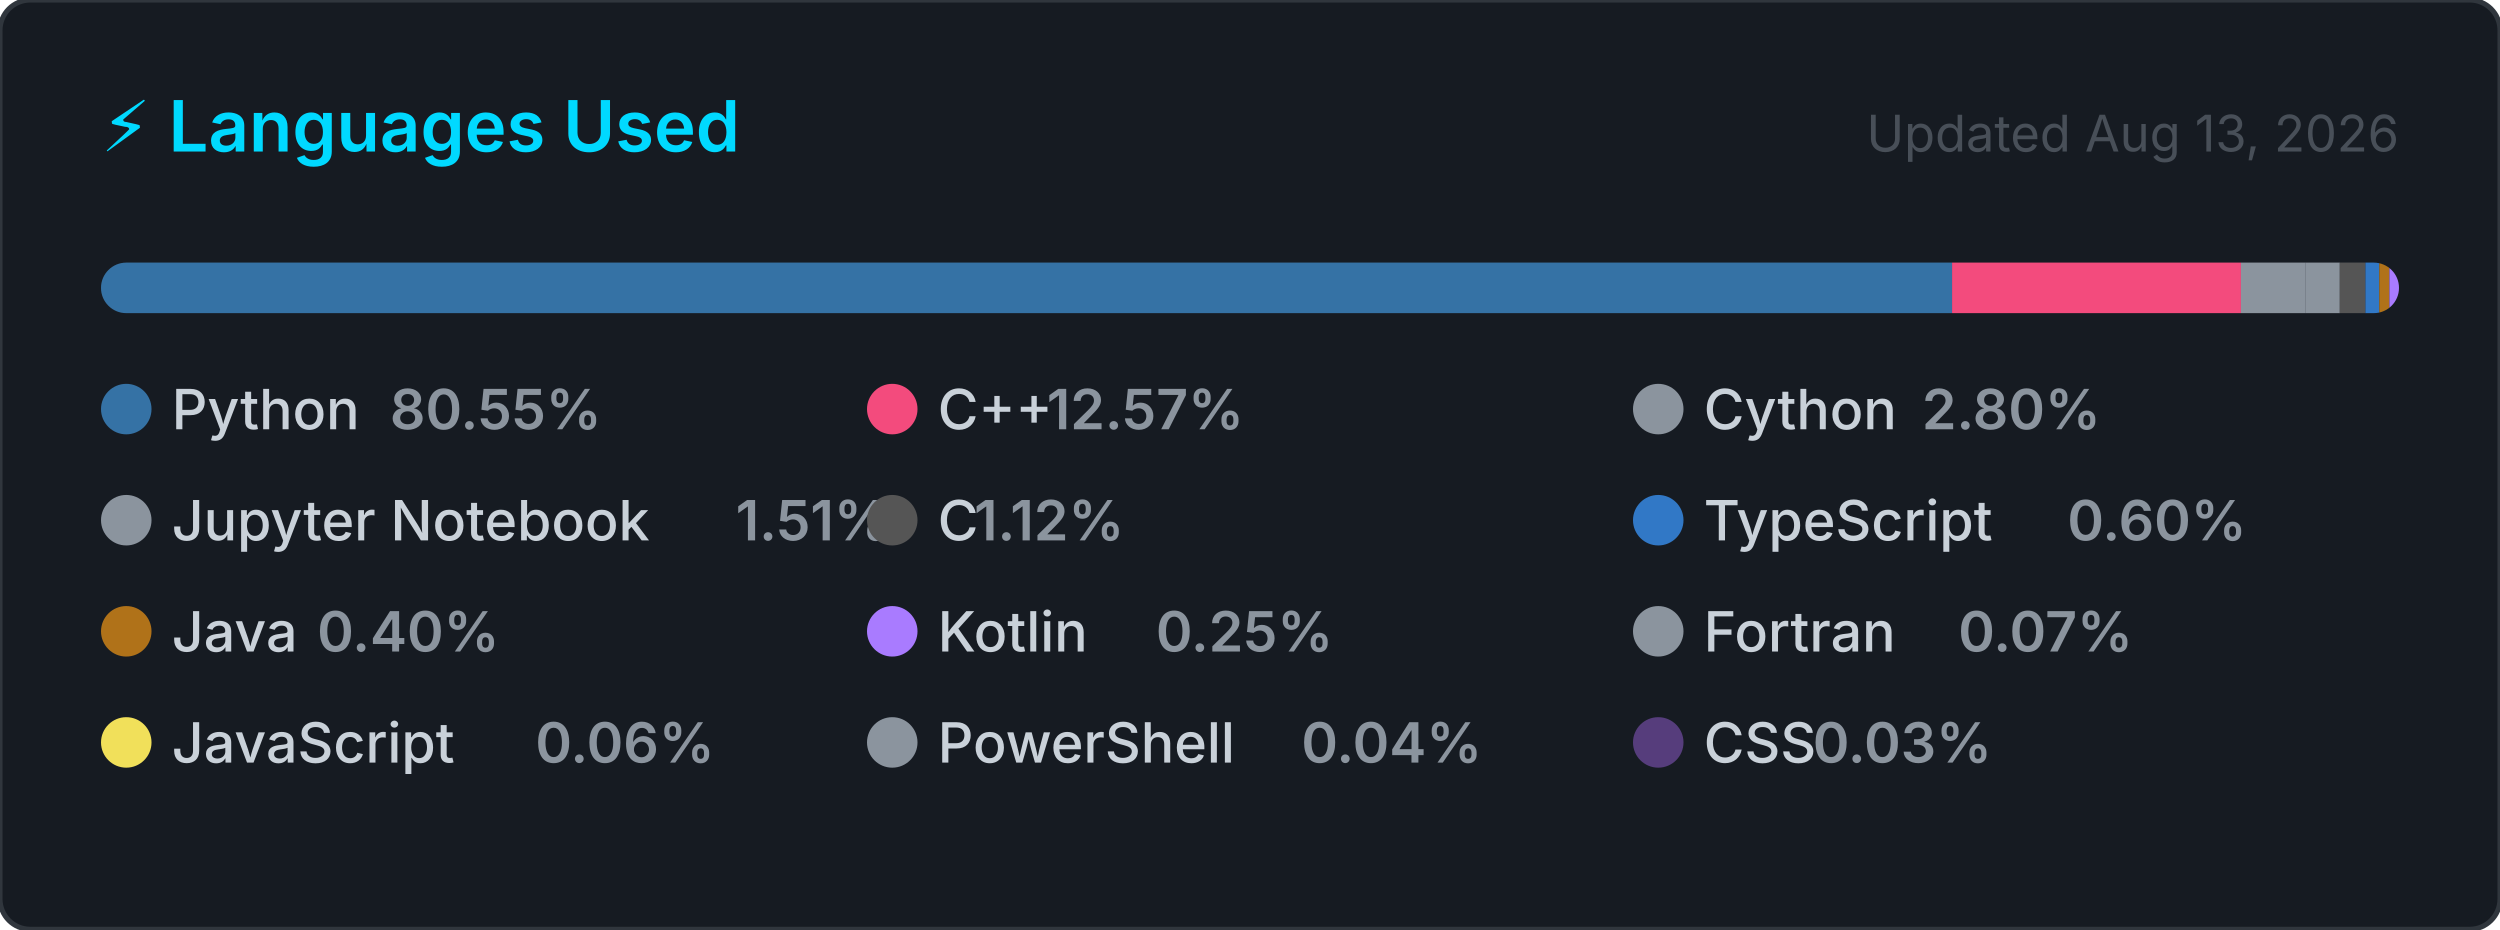
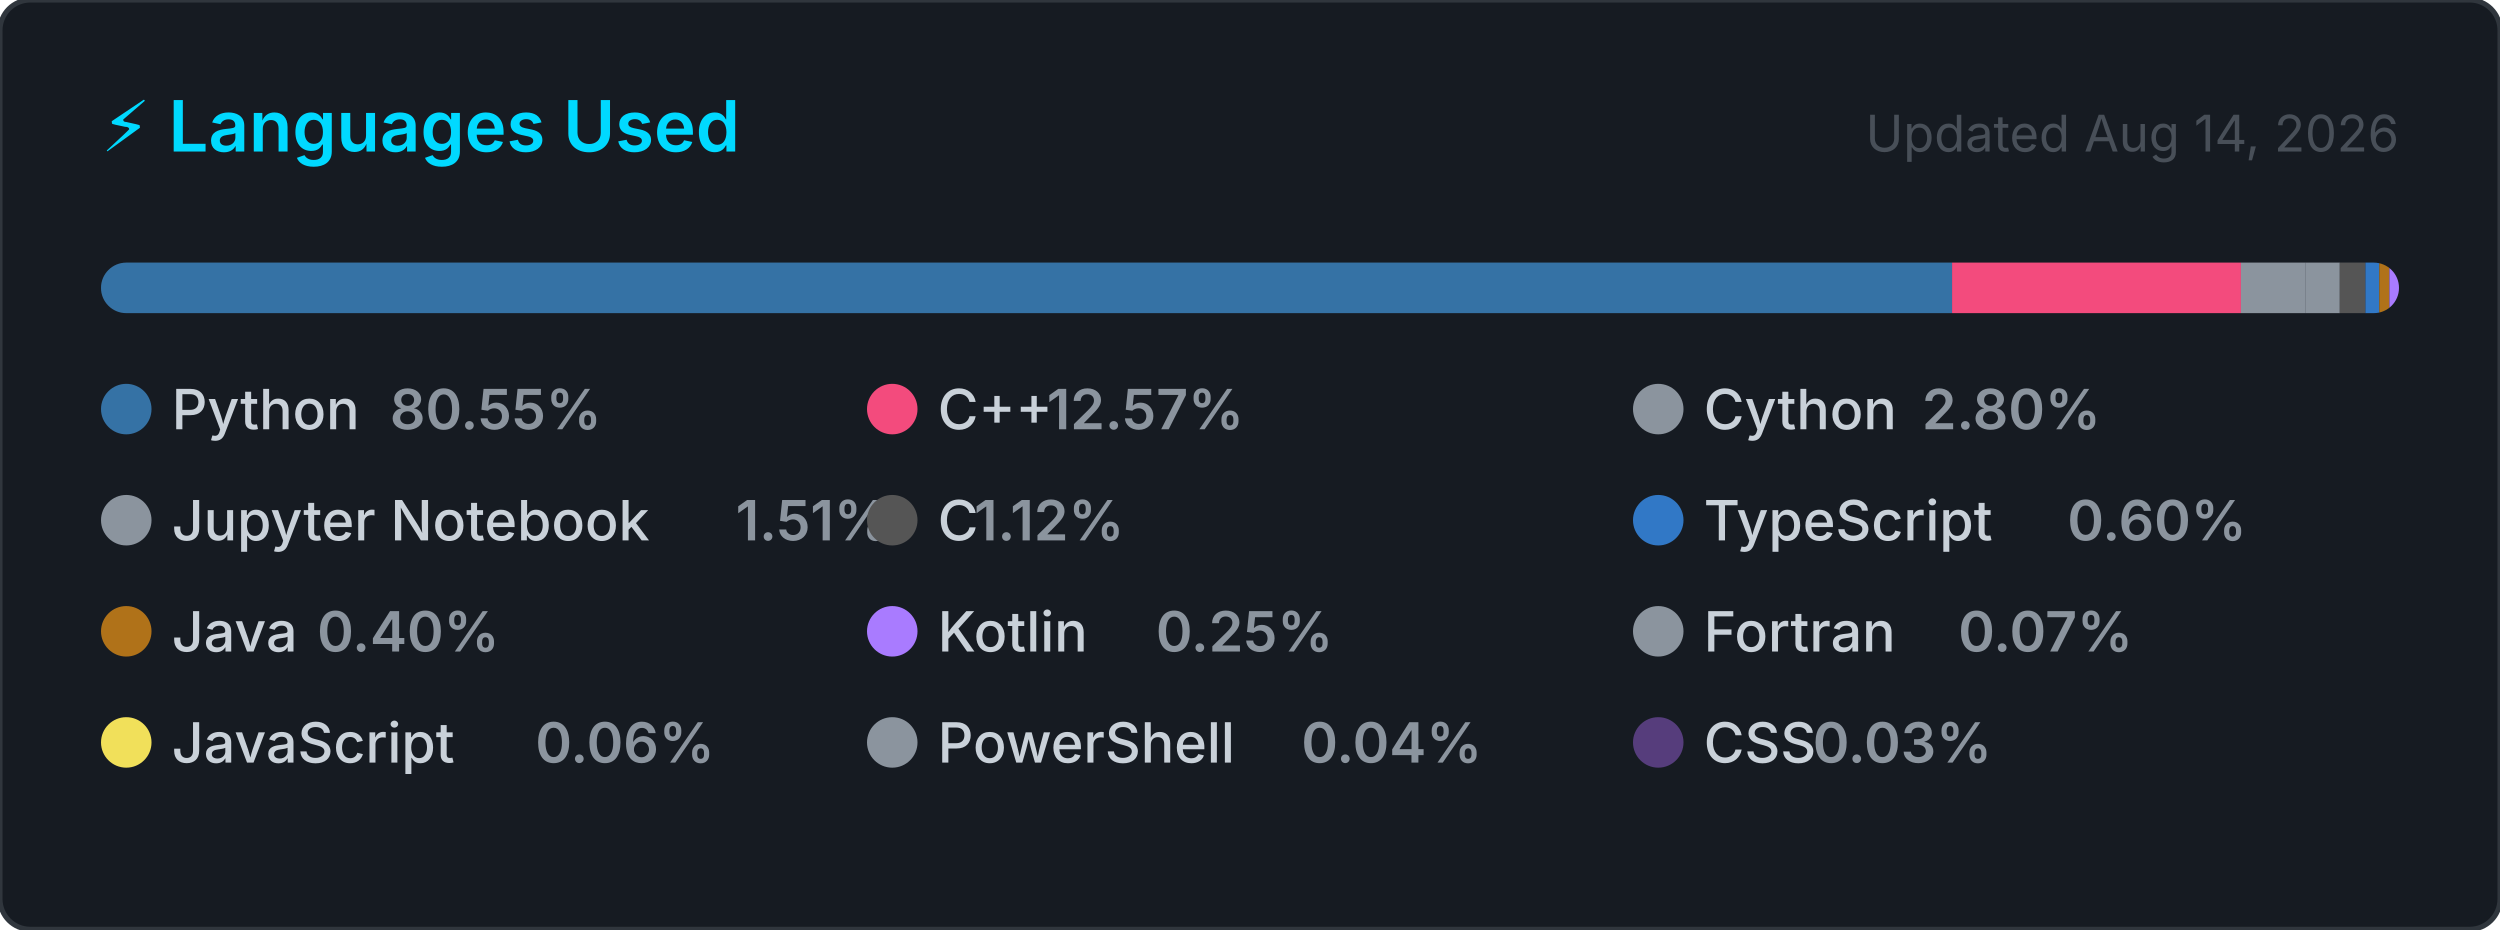
<svg xmlns="http://www.w3.org/2000/svg" width="495" height="184" viewBox="0 0 495 184" role="img" aria-label="Top programming languages for Claudia-Rocha-H">
  <style>
    .card      { fill: #161b22; stroke: #30363d; stroke-width: 1; }
    .title     { font: 600 14px -apple-system, BlinkMacSystemFont, 'Segoe UI', sans-serif; fill: #00D9FF; }
    .updated   { font: 400 10px -apple-system, BlinkMacSystemFont, 'Segoe UI', sans-serif; fill: #484f58; }
    .lang-name { font: 500 11px -apple-system, BlinkMacSystemFont, 'Segoe UI', sans-serif; fill: #c9d1d9; }
    .lang-pct  { font: 600 11px -apple-system, BlinkMacSystemFont, 'Segoe UI', sans-serif; fill: #8b949e; }
  </style>
  <defs>
    <clipPath id="bar-clip">
      <rect x="20" y="52" width="455" height="10" rx="5" />
    </clipPath>
  </defs>
  <rect width="495" height="184" rx="6" ry="6" class="card" />
  <text x="20" y="30" class="title">⚡ Languages Used</text>
-   <text x="475" y="30" class="updated" text-anchor="end">Updated Aug 13, 2026</text>
+   <text x="475" y="30" class="updated" text-anchor="end">Updated Aug 14, 2026</text>
  <rect x="20" y="52" width="455" height="10" rx="5" fill="#21262d" />
  <g clip-path="url(#bar-clip)">
    <rect x="20.00" y="52" width="366.51" height="10" fill="#3572A5" />
    <rect x="386.51" y="52" width="57.20" height="10" fill="#f34b7d" />
    <rect x="443.71" y="52" width="12.72" height="10" fill="#8b949e" />
    <rect x="456.43" y="52" width="6.85" height="10" fill="#8b949e" />
    <rect x="463.28" y="52" width="5.08" height="10" fill="#555555" />
    <rect x="468.36" y="52" width="2.74" height="10" fill="#3178c6" />
    <rect x="471.10" y="52" width="2.00" height="10" fill="#b07219" />
    <rect x="473.10" y="52" width="2.00" height="10" fill="#A97BFF" />
    <rect x="475.10" y="52" width="2.00" height="10" fill="#8b949e" />
    <rect x="477.10" y="52" width="2.00" height="10" fill="#f1e05a" />
    <rect x="479.10" y="52" width="2.00" height="10" fill="#8b949e" />
    <rect x="481.10" y="52" width="2.00" height="10" fill="#563d7c" />
  </g>
  <g transform="translate(20, 76)">
    <circle cx="5" cy="5" r="5" fill="#3572A5" />
    <text x="14" y="9" class="lang-name">Python</text>
    <text x="14" y="9" class="lang-pct" dx="43.2">80.55%</text>
  </g>
  <g transform="translate(171.6667, 76)">
    <circle cx="5" cy="5" r="5" fill="#f34b7d" />
    <text x="14" y="9" class="lang-name">C++</text>
    <text x="14" y="9" class="lang-pct" dx="21.6">12.57%</text>
  </g>
  <g transform="translate(323.3333, 76)">
    <circle cx="5" cy="5" r="5" fill="#8b949e" />
    <text x="14" y="9" class="lang-name">Cython</text>
    <text x="14" y="9" class="lang-pct" dx="43.2">2.80%</text>
  </g>
  <g transform="translate(20, 98)">
    <circle cx="5" cy="5" r="5" fill="#8b949e" />
    <text x="14" y="9" class="lang-name">Jupyter Notebook</text>
    <text x="14" y="9" class="lang-pct" dx="111.667">1.51%</text>
  </g>
  <g transform="translate(171.6667, 98)">
    <circle cx="5" cy="5" r="5" fill="#555555" />
    <text x="14" y="9" class="lang-name">C</text>
    <text x="14" y="9" class="lang-pct" dx="7.2">1.12%</text>
  </g>
  <g transform="translate(323.3333, 98)">
    <circle cx="5" cy="5" r="5" fill="#3178c6" />
    <text x="14" y="9" class="lang-name">TypeScript</text>
    <text x="14" y="9" class="lang-pct" dx="72">0.60%</text>
  </g>
  <g transform="translate(20, 120)">
    <circle cx="5" cy="5" r="5" fill="#b07219" />
    <text x="14" y="9" class="lang-name">Java</text>
    <text x="14" y="9" class="lang-pct" dx="28.8">0.40%</text>
  </g>
  <g transform="translate(171.6667, 120)">
    <circle cx="5" cy="5" r="5" fill="#A97BFF" />
    <text x="14" y="9" class="lang-name">Kotlin</text>
    <text x="14" y="9" class="lang-pct" dx="43.2">0.25%</text>
  </g>
  <g transform="translate(323.3333, 120)">
    <circle cx="5" cy="5" r="5" fill="#8b949e" />
    <text x="14" y="9" class="lang-name">Fortran</text>
    <text x="14" y="9" class="lang-pct" dx="50.4">0.07%</text>
  </g>
  <g transform="translate(20, 142)">
    <circle cx="5" cy="5" r="5" fill="#f1e05a" />
    <text x="14" y="9" class="lang-name">JavaScript</text>
    <text x="14" y="9" class="lang-pct" dx="72">0.06%</text>
  </g>
  <g transform="translate(171.6667, 142)">
    <circle cx="5" cy="5" r="5" fill="#8b949e" />
    <text x="14" y="9" class="lang-name">PowerShell</text>
    <text x="14" y="9" class="lang-pct" dx="72">0.04%</text>
  </g>
  <g transform="translate(323.3333, 142)">
    <circle cx="5" cy="5" r="5" fill="#563d7c" />
    <text x="14" y="9" class="lang-name">CSS</text>
    <text x="14" y="9" class="lang-pct" dx="21.6">0.03%</text>
  </g>
</svg>
